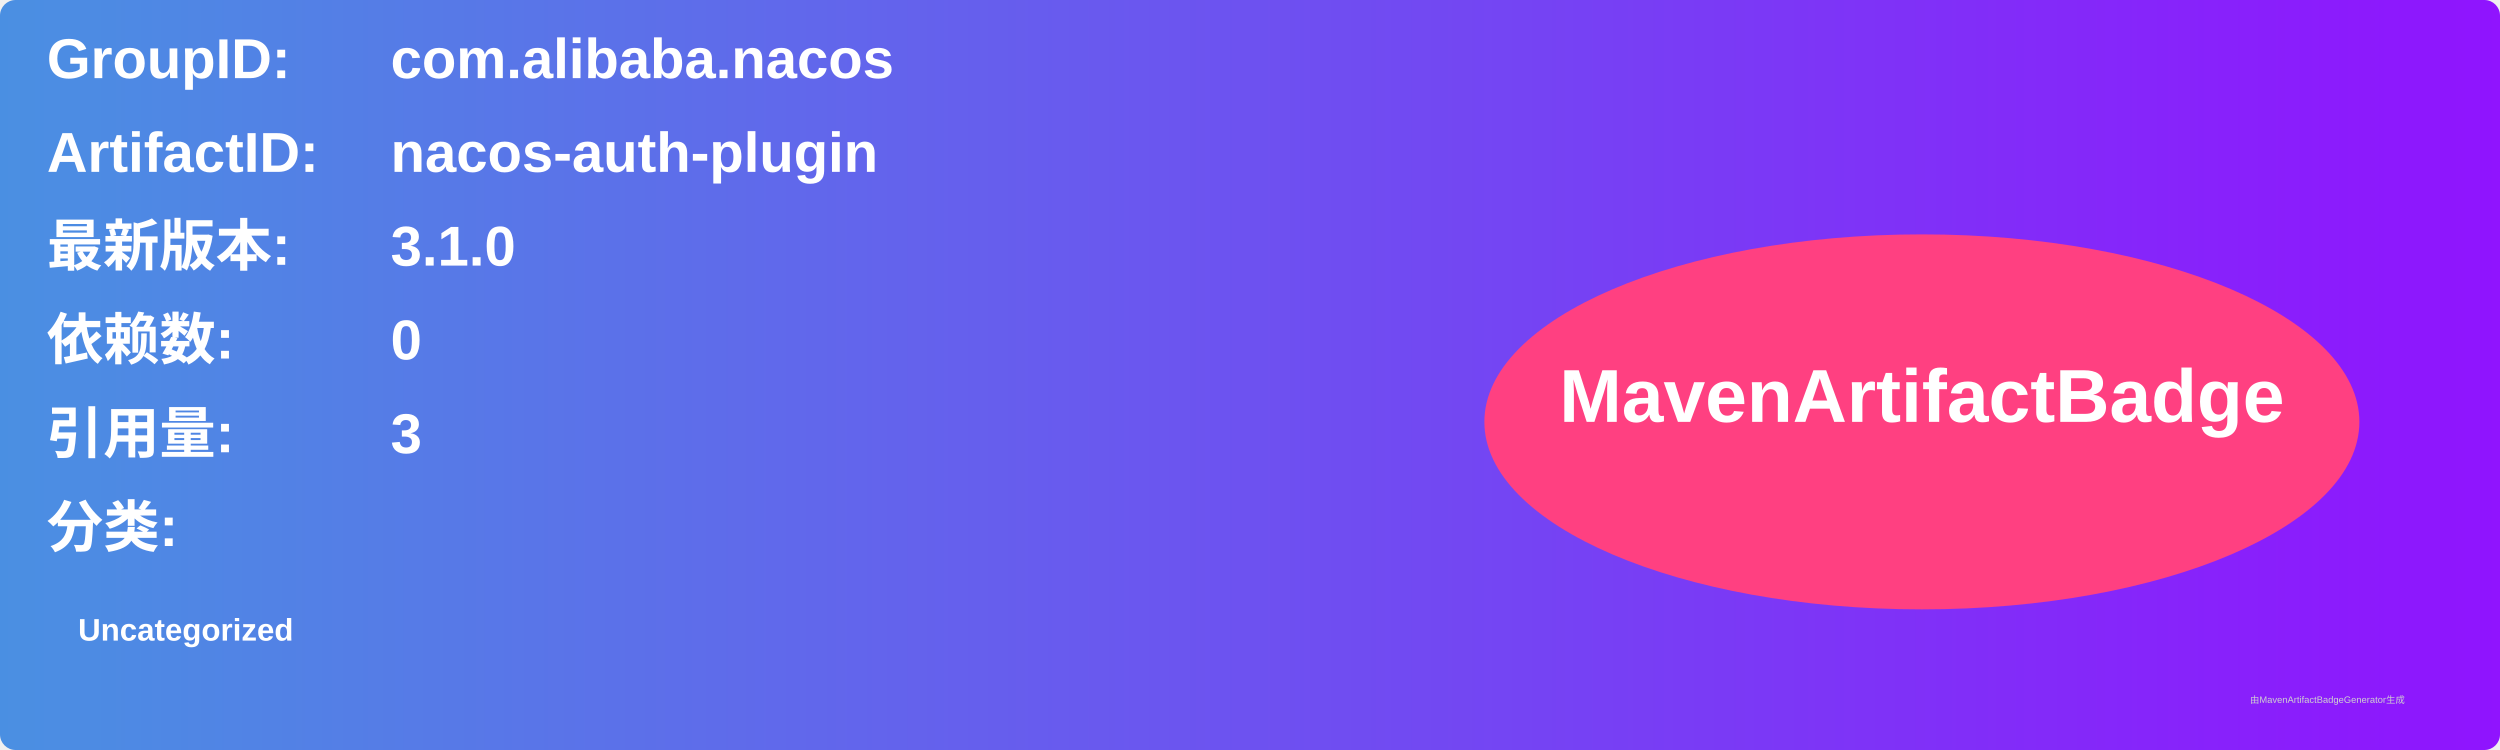
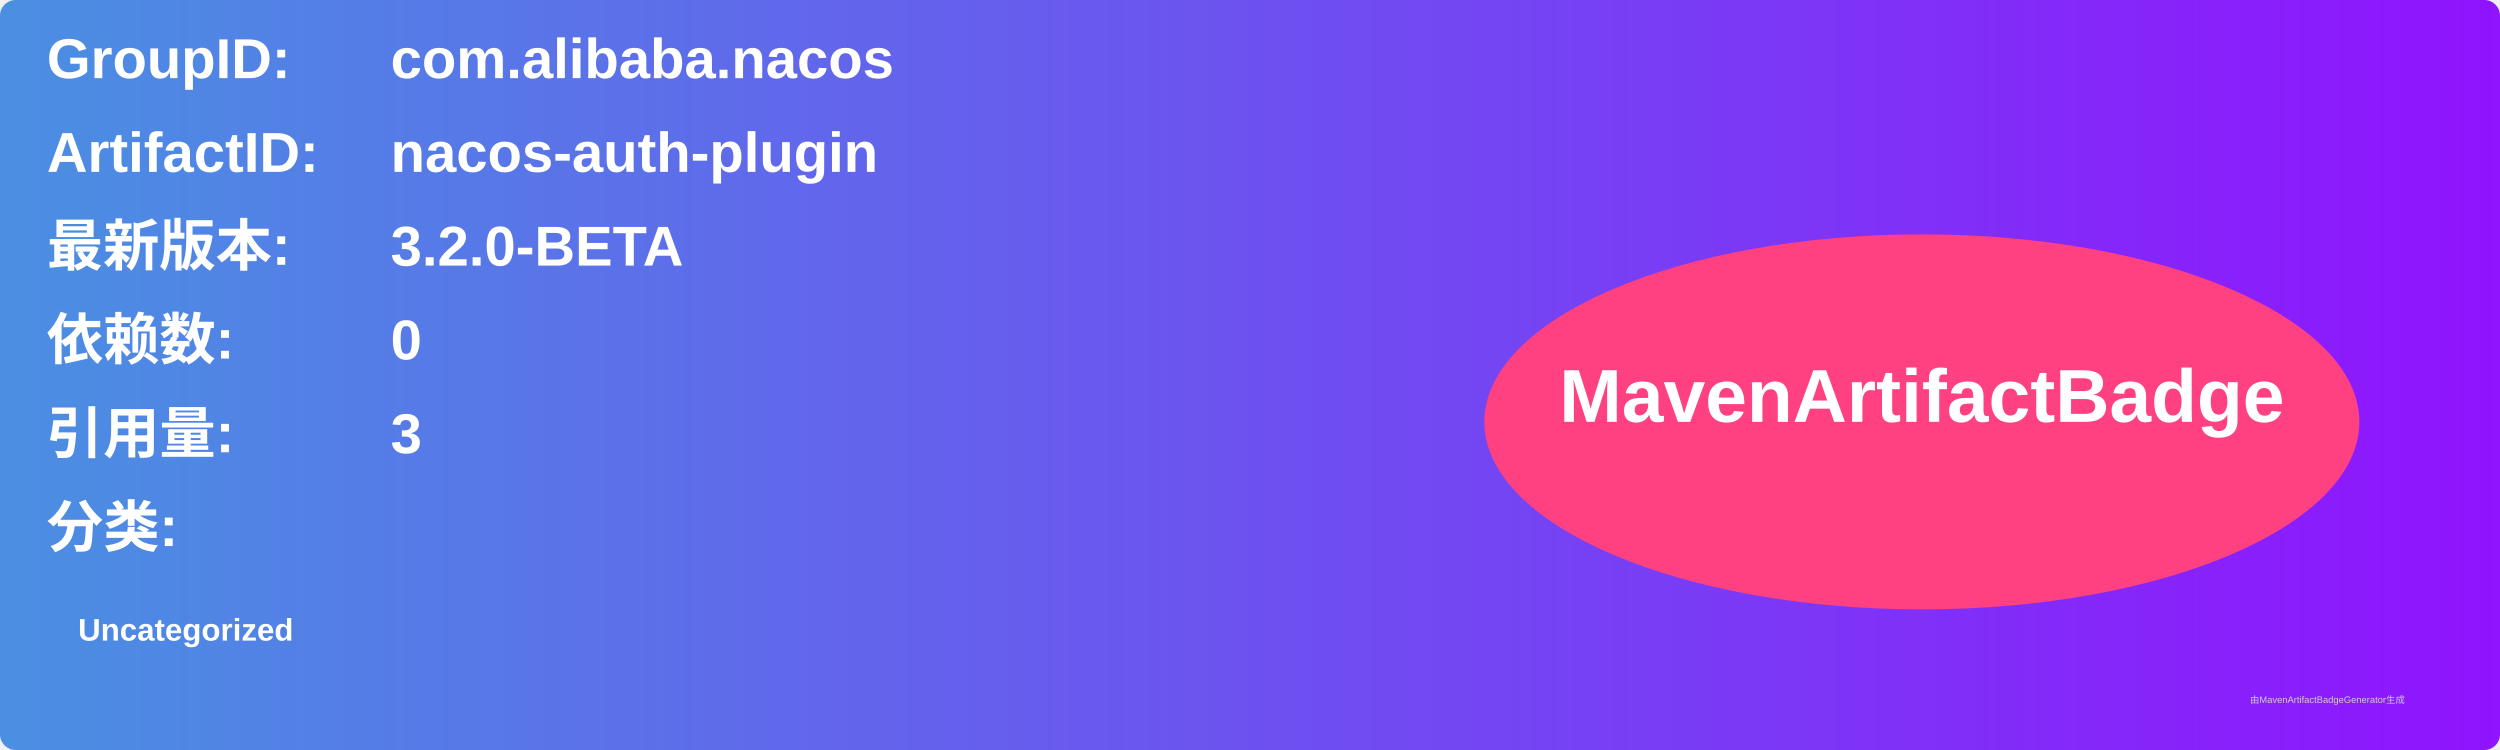
<svg xmlns="http://www.w3.org/2000/svg" width="800" height="240" viewBox="0 0 800 240">
  <linearGradient id="grad" x1="0%" y1="0%" x2="100%" y2="0%">
    <stop offset="0%" stop-color="#4a90e2" />
    <stop offset="100%" stop-color="#9013fe" />
  </linearGradient>
  <rect width="100%" height="100%" rx="5" ry="5" fill="url(#grad)" />
  <g transform="translate(15, 15)">
    <text x="0" y="10" font-family="Arial" font-size="18" fill="white" font-weight="bold" width="260">GroupID:</text>
    <text x="110" y="10" font-family="Arial" font-size="18" fill="white" font-weight="bold" width="460">com.alibaba.nacos</text>
    <text x="0" y="40" font-family="Arial" font-size="18" fill="white" font-weight="bold" width="260">ArtifactID:</text>
    <text x="110" y="40" font-family="Arial" font-size="18" fill="white" font-weight="bold" width="460">nacos-auth-plugin</text>
    <text x="0" y="70" font-family="Arial" font-size="18" fill="white" font-weight="bold">最新版本:</text>
    <text x="110" y="70" font-family="Arial" font-size="18" fill="white" font-weight="bold">
-       <tspan font-weight="bold">3.1.0</tspan>
+       <tspan font-weight="bold">3.2.0-BETA</tspan>
    </text>
    <text x="0" y="100" font-family="Arial" font-size="18" fill="white" font-weight="bold">依赖数: </text>
    <text x="110" y="100" font-family="Arial" font-size="18" fill="white">
      <tspan font-weight="bold">0</tspan>
    </text>
    <text x="0" y="130" font-family="Arial" font-size="18" fill="white" font-weight="bold">引用量: </text>
    <text x="110" y="130" font-family="Arial" font-size="18" fill="white">
      <tspan font-weight="bold">3</tspan>
    </text>
    <text x="0" y="160" font-family="Arial" font-size="18" fill="white" font-weight="bold">分类:</text>
    <text x="10" y="190" font-family="Arial" font-size="10" fill="white">
      <tspan font-weight="bold">Uncategorized</tspan>
    </text>
    <ellipse cx="600" cy="120" rx="140" ry="60" fill="#ff4081" />
    <text x="600" y="120" text-anchor="middle" font-family="Arial" font-size="24" fill="white" font-weight="bold">MavenArtifactBadge</text>
  </g>
  <text x="720" y="225" font-family="Arial" font-size="3" fill="#d0d0d0">由MavenArtifactBadgeGenerator生成</text>
</svg>
